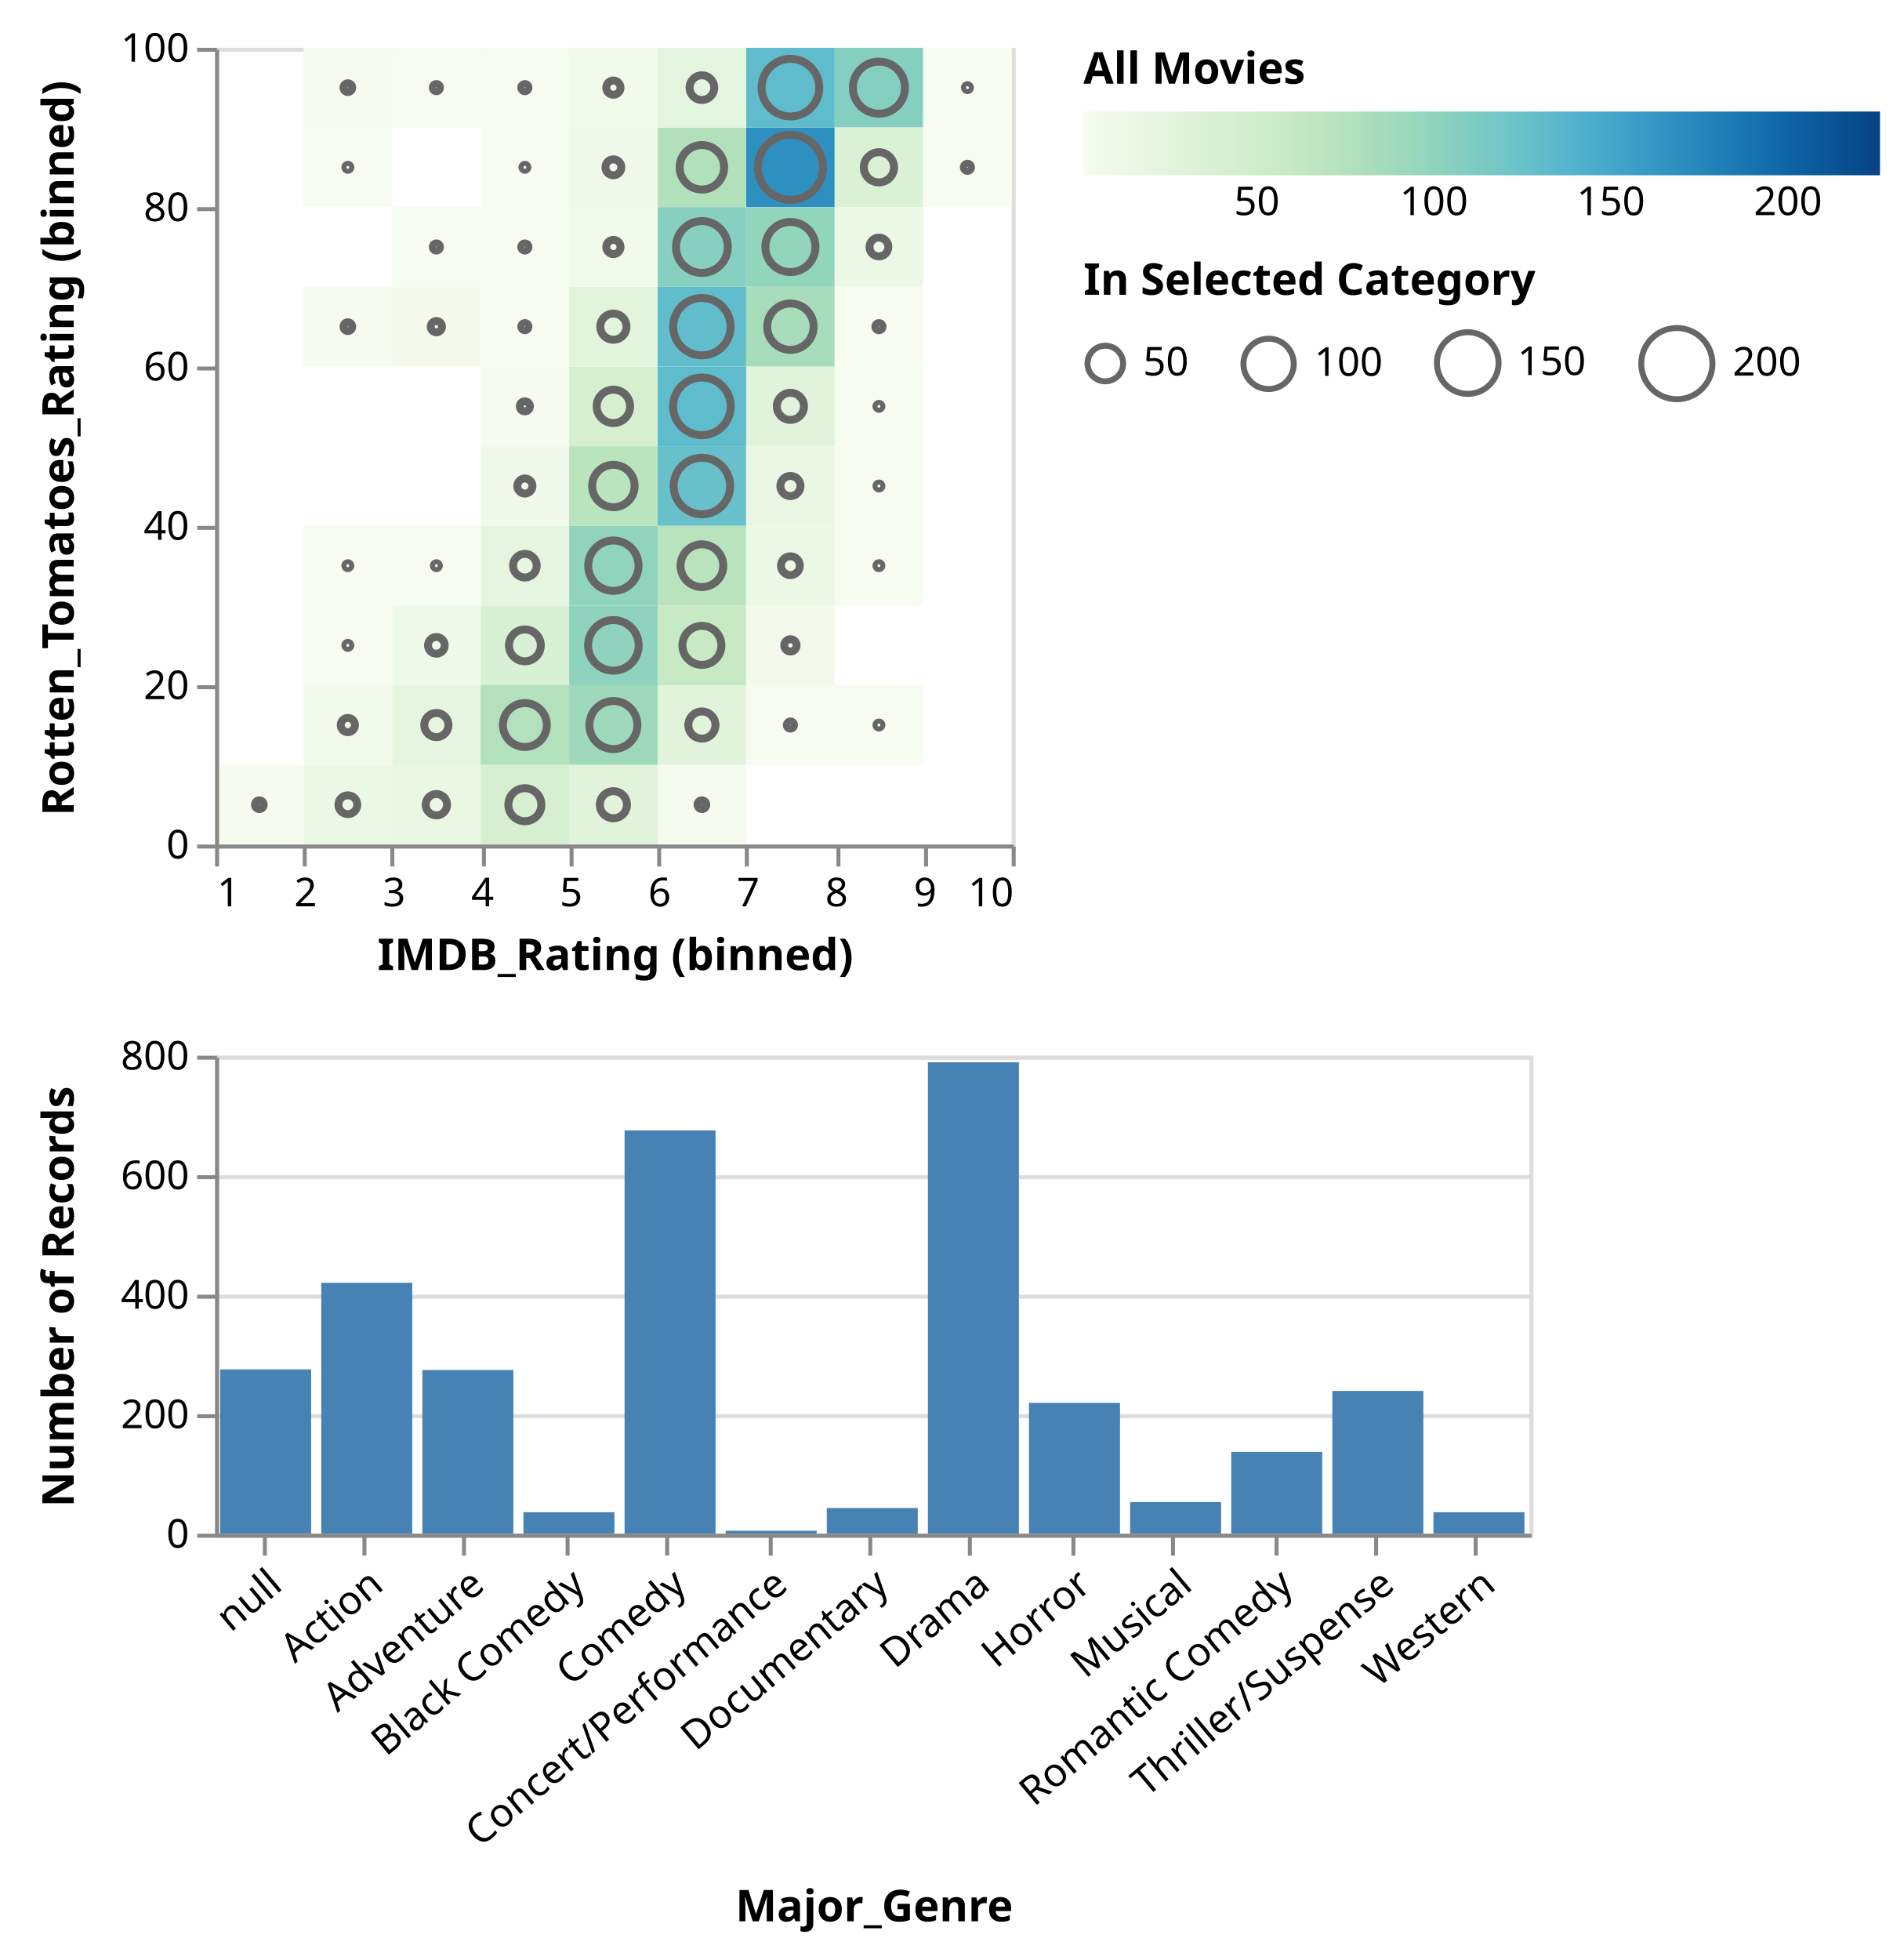
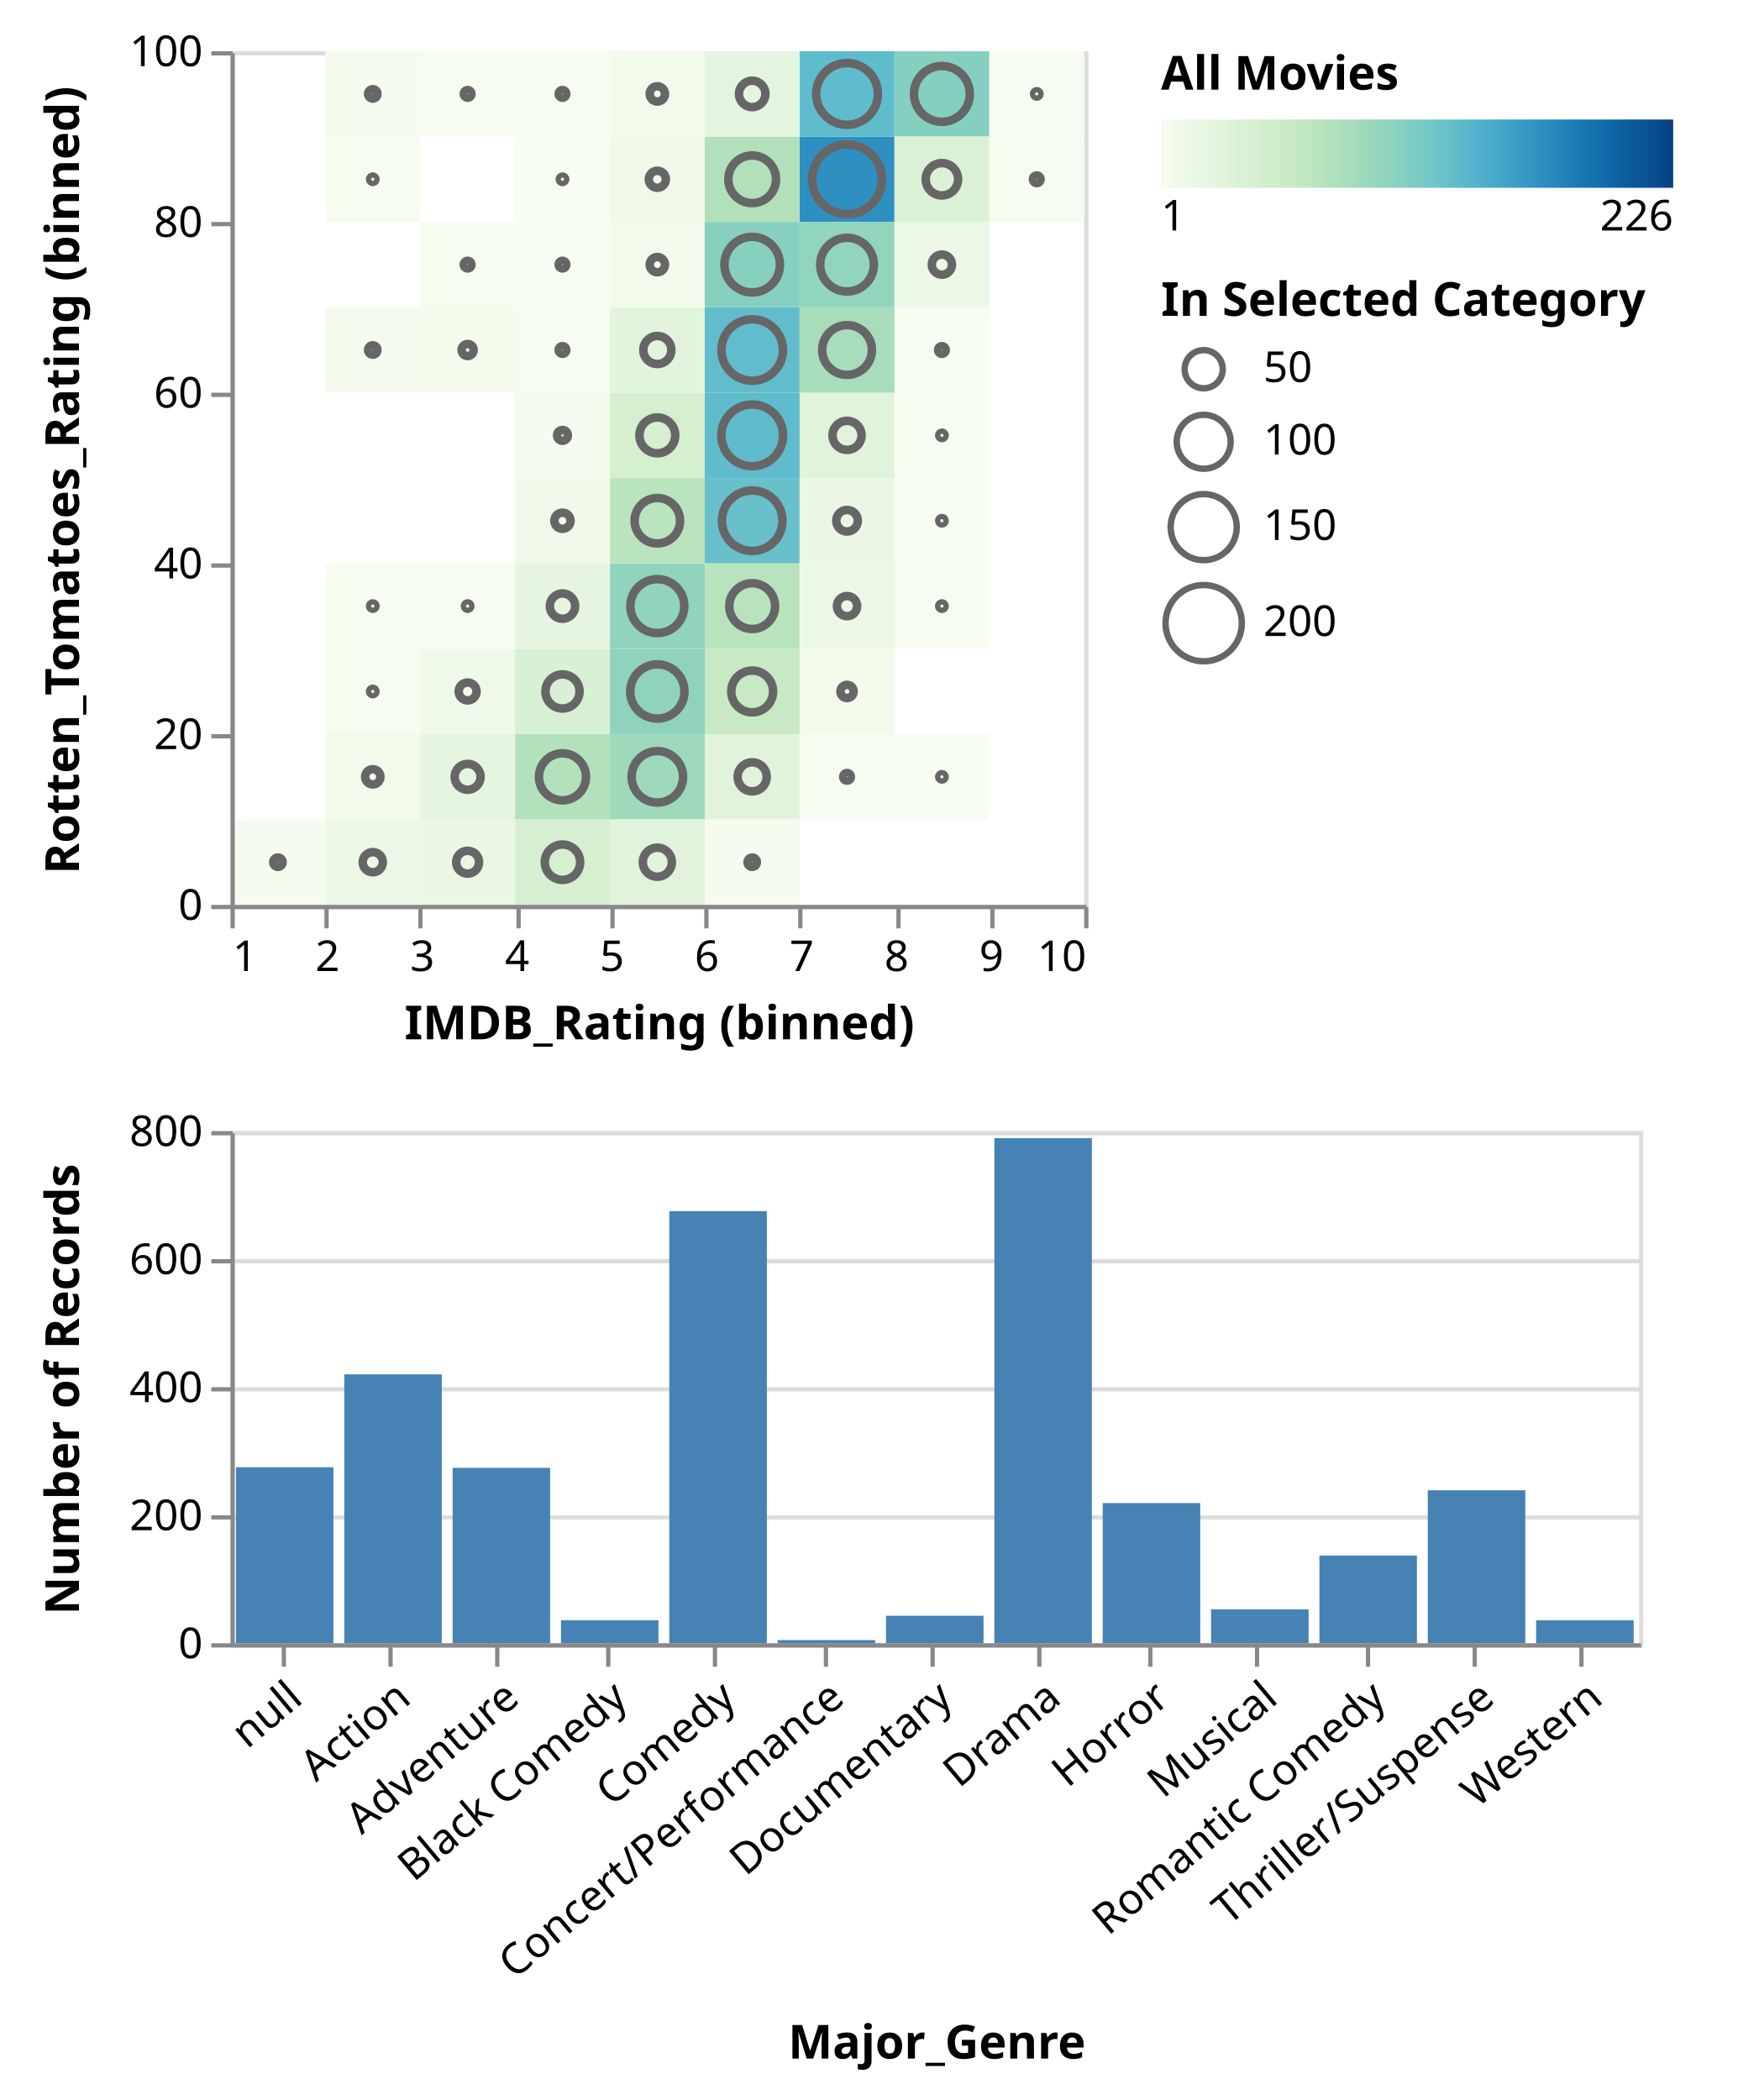
- <svg xmlns="http://www.w3.org/2000/svg" class="marks" width="478" height="492" viewBox="0 0 478 492" version="1.1">
+ <svg xmlns="http://www.w3.org/2000/svg" class="marks" width="407" height="492" viewBox="0 0 407 492" version="1.1">
  <defs>
    <linearGradient id="gradient_0" x1="0" x2="1" y1="0" y2="0">
      <stop offset="0" stop-color="rgb(247, 252, 240)" />
      <stop offset="0.084" stop-color="rgb(232, 246, 226)" />
      <stop offset="0.173" stop-color="rgb(216, 240, 211)" />
      <stop offset="0.262" stop-color="rgb(199, 233, 196)" />
      <stop offset="0.351" stop-color="rgb(174, 223, 187)" />
      <stop offset="0.44" stop-color="rgb(144, 212, 189)" />
      <stop offset="0.529" stop-color="rgb(113, 198, 199)" />
      <stop offset="0.618" stop-color="rgb(82, 178, 205)" />
      <stop offset="0.707" stop-color="rgb(55, 154, 197)" />
      <stop offset="0.796" stop-color="rgb(31, 127, 183)" />
      <stop offset="0.884" stop-color="rgb(13, 100, 165)" />
      <stop offset="0.973" stop-color="rgb(8, 73, 138)" />
      <stop offset="1" stop-color="rgb(8, 64, 129)" />
    </linearGradient>
  </defs>
  <g transform="translate(54,12)">
    <g class="mark-group role-frame root">
      <g transform="translate(0,0)">
        <path class="background" d="M0,0h0v0h0Z" style="fill: none;" />
        <g>
          <g class="mark-group role-scope concat_0_group">
            <g transform="translate(0,0)">
              <path class="background" d="M0.5,0.5h200v200h-200Z" style="fill: none; stroke: #ddd;" />
              <g>
                <g class="mark-rect role-mark concat_0_layer_0_marks">
                  <path d="M111.111,200h22.222v0h-22.222Z" style="fill: none;" />
                  <path d="M-22.222,160h0v20h0Z" style="fill: none;" />
                  <path d="M44.444,60h22.222v20h-22.222Z" style="fill: rgb(244, 251, 237);" />
                  <path d="M-22.222,200h0v0h0Z" style="fill: none;" />
                  <path d="M133.333,200h22.222v0h-22.222Z" style="fill: none;" />
                  <path d="M44.444,200h22.222v0h-22.222Z" style="fill: none;" />
                  <path d="M88.889,140h22.222v20h-22.222Z" style="fill: rgb(143, 211, 190);" />
                  <path d="M133.333,20h22.222v20h-22.222Z" style="fill: rgb(46, 144, 192);" />
                  <path d="M155.556,0h22.222v20h-22.222Z" style="fill: rgb(133, 207, 193);" />
                  <path d="M111.111,20h22.222v20h-22.222Z" style="fill: rgb(177, 224, 187);" />
                  <path d="M22.222,0h22.222v20h-22.222Z" style="fill: rgb(245, 251, 239);" />
                  <path d="M155.556,200h22.222v0h-22.222Z" style="fill: none;" />
                  <path d="M133.333,80h22.222v20h-22.222Z" style="fill: rgb(225, 243, 219);" />
                  <path d="M88.889,120h22.222v20h-22.222Z" style="fill: rgb(144, 212, 189);" />
                  <path d="M-22.222,0h0v20h0Z" style="fill: none;" />
                  <path d="M133.333,40h22.222v20h-22.222Z" style="fill: rgb(146, 213, 189);" />
                  <path d="M88.889,200h22.222v0h-22.222Z" style="fill: none;" />
                  <path d="M44.444,160h22.222v20h-22.222Z" style="fill: rgb(229, 245, 223);" />
                  <path d="M133.333,0h22.222v20h-22.222Z" style="fill: rgb(95, 188, 204);" />
                  <path d="M111.111,160h22.222v20h-22.222Z" style="fill: rgb(225, 243, 219);" />
                  <path d="M111.111,80h22.222v20h-22.222Z" style="fill: rgb(95, 188, 204);" />
                  <path d="M66.667,200h22.222v0h-22.222Z" style="fill: none;" />
                  <path d="M66.667,160h22.222v20h-22.222Z" style="fill: rgb(179, 225, 188);" />
                  <path d="M111.111,100h22.222v20h-22.222Z" style="fill: rgb(103, 192, 202);" />
                  <path d="M-22.222,120h0v20h0Z" style="fill: none;" />
                  <path d="M111.111,140h22.222v20h-22.222Z" style="fill: rgb(199, 233, 196);" />
                  <path d="M88.889,80h22.222v20h-22.222Z" style="fill: rgb(213, 239, 207);" />
                  <path d="M44.444,40h22.222v20h-22.222Z" style="fill: rgb(246, 252, 239);" />
                  <path d="M111.111,0h22.222v20h-22.222Z" style="fill: rgb(228, 245, 223);" />
                  <path d="M88.889,60h22.222v20h-22.222Z" style="fill: rgb(226, 244, 220);" />
                  <path d="M88.889,40h22.222v20h-22.222Z" style="fill: rgb(241, 250, 235);" />
                  <path d="M111.111,60h22.222v20h-22.222Z" style="fill: rgb(97, 189, 204);" />
                  <path d="M133.333,60h22.222v20h-22.222Z" style="fill: rgb(167, 221, 186);" />
                  <path d="M111.111,120h22.222v20h-22.222Z" style="fill: rgb(185, 227, 189);" />
                  <path d="M88.889,20h22.222v20h-22.222Z" style="fill: rgb(240, 249, 233);" />
                  <path d="M44.444,0h22.222v20h-22.222Z" style="fill: rgb(246, 252, 239);" />
                  <path d="M44.444,140h22.222v20h-22.222Z" style="fill: rgb(239, 249, 233);" />
                  <path d="M66.667,100h22.222v20h-22.222Z" style="fill: rgb(240, 249, 234);" />
                  <path d="M88.889,160h22.222v20h-22.222Z" style="fill: rgb(158, 217, 187);" />
                  <path d="M88.889,100h22.222v20h-22.222Z" style="fill: rgb(186, 228, 190);" />
                  <path d="M66.667,80h22.222v20h-22.222Z" style="fill: rgb(245, 251, 238);" />
                  <path d="M155.556,40h22.222v20h-22.222Z" style="fill: rgb(236, 248, 230);" />
                  <path d="M111.111,40h22.222v20h-22.222Z" style="fill: rgb(135, 208, 192);" />
                  <path d="M155.556,120h22.222v20h-22.222Z" style="fill: rgb(247, 252, 240);" />
                  <path d="M155.556,20h22.222v20h-22.222Z" style="fill: rgb(219, 241, 214);" />
                  <path d="M66.667,40h22.222v20h-22.222Z" style="fill: rgb(246, 252, 239);" />
                  <path d="M88.889,0h22.222v20h-22.222Z" style="fill: rgb(241, 250, 235);" />
                  <path d="M66.667,140h22.222v20h-22.222Z" style="fill: rgb(216, 240, 211);" />
                  <path d="M66.667,180h22.222v20h-22.222Z" style="fill: rgb(214, 239, 208);" />
                  <path d="M88.889,180h22.222v20h-22.222Z" style="fill: rgb(225, 243, 219);" />
                  <path d="M-22.222,60h0v20h0Z" style="fill: none;" />
                  <path d="M177.778,200h22.222v0h-22.222Z" style="fill: none;" />
                  <path d="M177.778,0h22.222v20h-22.222Z" style="fill: rgb(247, 252, 240);" />
                  <path d="M66.667,120h22.222v20h-22.222Z" style="fill: rgb(230, 245, 224);" />
                  <path d="M0,200h22.222v0h-22.222Z" style="fill: none;" />
                  <path d="M133.333,100h22.222v20h-22.222Z" style="fill: rgb(235, 247, 229);" />
                  <path d="M22.222,200h22.222v0h-22.222Z" style="fill: none;" />
                  <path d="M-22.222,20h0v20h0Z" style="fill: none;" />
                  <path d="M44.444,180h22.222v20h-22.222Z" style="fill: rgb(233, 247, 227);" />
                  <path d="M22.222,160h22.222v20h-22.222Z" style="fill: rgb(241, 250, 235);" />
                  <path d="M177.778,20h22.222v20h-22.222Z" style="fill: rgb(246, 252, 239);" />
                  <path d="M66.667,0h22.222v20h-22.222Z" style="fill: rgb(246, 252, 239);" />
                  <path d="M22.222,60h22.222v20h-22.222Z" style="fill: rgb(245, 251, 239);" />
                  <path d="M133.333,140h22.222v20h-22.222Z" style="fill: rgb(243, 250, 236);" />
                  <path d="M155.556,160h22.222v20h-22.222Z" style="fill: rgb(247, 252, 240);" />
                  <path d="M22.222,180h22.222v20h-22.222Z" style="fill: rgb(236, 248, 230);" />
                  <path d="M66.667,60h22.222v20h-22.222Z" style="fill: rgb(246, 252, 239);" />
                  <path d="M133.333,120h22.222v20h-22.222Z" style="fill: rgb(236, 248, 230);" />
                  <path d="M155.556,60h22.222v20h-22.222Z" style="fill: rgb(246, 252, 239);" />
                  <path d="M133.333,160h22.222v20h-22.222Z" style="fill: rgb(246, 252, 239);" />
                  <path d="M-22.222,40h0v20h0Z" style="fill: none;" />
                  <path d="M-22.222,140h0v20h0Z" style="fill: none;" />
                  <path d="M-22.222,80h0v20h0Z" style="fill: none;" />
                  <path d="M0,180h22.222v20h-22.222Z" style="fill: rgb(245, 251, 239);" />
                  <path d="M111.111,180h22.222v20h-22.222Z" style="fill: rgb(245, 251, 239);" />
                  <path d="M66.667,20h22.222v20h-22.222Z" style="fill: rgb(247, 252, 240);" />
                  <path d="M155.556,100h22.222v20h-22.222Z" style="fill: rgb(247, 252, 240);" />
                  <path d="M-22.222,100h0v20h0Z" style="fill: none;" />
                  <path d="M44.444,120h22.222v20h-22.222Z" style="fill: rgb(247, 252, 240);" />
                  <path d="M155.556,80h22.222v20h-22.222Z" style="fill: rgb(247, 252, 240);" />
                  <path d="M22.222,140h22.222v20h-22.222Z" style="fill: rgb(247, 252, 240);" />
                  <path d="M-22.222,180h0v20h0Z" style="fill: none;" />
                  <path d="M22.222,120h22.222v20h-22.222Z" style="fill: rgb(247, 252, 240);" />
                  <path d="M22.222,20h22.222v20h-22.222Z" style="fill: rgb(247, 252, 240);" />
                </g>
                <g class="mark-symbol role-mark concat_0_layer_1_marks">
                  <path transform="translate(122.2222,200)" d="M9.5,0A9.5,9.5,0,1,1,-9.5,0A9.5,9.5,0,1,1,9.5,0" style="fill: none; stroke-width: 2;" />
                  <path transform="translate(-22.22222,170)" d="M1.548,0A1.548,1.548,0,1,1,-1.548,0A1.548,1.548,0,1,1,1.548,0" style="fill: none; stroke-width: 2;" />
                  <path transform="translate(55.55556,70)" d="M1.413,0A1.413,1.413,0,1,1,-1.413,0A1.413,1.413,0,1,1,1.413,0" style="fill: none; stroke: #666; stroke-width: 2;" />
                  <path transform="translate(-22.22222,200)" d="M7.791,0A7.791,7.791,0,1,1,-7.791,0A7.791,7.791,0,1,1,7.791,0" style="fill: none; stroke-width: 2;" />
                  <path transform="translate(144.4444,200)" d="M8.756,0A8.756,8.756,0,1,1,-8.756,0A8.756,8.756,0,1,1,8.756,0" style="fill: none; stroke-width: 2;" />
                  <path transform="translate(55.55556,200)" d="M3.895,0A3.895,3.895,0,1,1,-3.895,0A3.895,3.895,0,1,1,3.895,0" style="fill: none; stroke-width: 2;" />
                  <path transform="translate(100,150)" d="M6.351,0A6.351,6.351,0,1,1,-6.351,0A6.351,6.351,0,1,1,6.351,0" style="fill: none; stroke: #666; stroke-width: 2;" />
                  <path transform="translate(144.4444,30)" d="M8.166,0A8.166,8.166,0,1,1,-8.166,0A8.166,8.166,0,1,1,8.166,0" style="fill: none; stroke: #666; stroke-width: 2;" />
                  <path transform="translate(166.6667,10)" d="M6.537,0A6.537,6.537,0,1,1,-6.537,0A6.537,6.537,0,1,1,6.537,0" style="fill: none; stroke: #666; stroke-width: 2;" />
                  <path transform="translate(122.2222,30)" d="M5.581,0A5.581,5.581,0,1,1,-5.581,0A5.581,5.581,0,1,1,5.581,0" style="fill: none; stroke: #666; stroke-width: 2;" />
                  <path transform="translate(33.33333,10)" d="M1.095,0A1.095,1.095,0,1,1,-1.095,0A1.095,1.095,0,1,1,1.095,0" style="fill: none; stroke: #666; stroke-width: 2;" />
                  <path transform="translate(166.6667,200)" d="M4.046,0A4.046,4.046,0,1,1,-4.046,0A4.046,4.046,0,1,1,4.046,0" style="fill: none; stroke-width: 2;" />
                  <path transform="translate(144.4444,90)" d="M3.403,0A3.403,3.403,0,1,1,-3.403,0A3.403,3.403,0,1,1,3.403,0" style="fill: none; stroke: #666; stroke-width: 2;" />
                  <path transform="translate(100,130)" d="M6.319,0A6.319,6.319,0,1,1,-6.319,0A6.319,6.319,0,1,1,6.319,0" style="fill: none; stroke: #666; stroke-width: 2;" />
                  <path transform="translate(-22.22222,10)" d="M1.787,0A1.787,1.787,0,1,1,-1.787,0A1.787,1.787,0,1,1,1.787,0" style="fill: none; stroke-width: 2;" />
                  <path transform="translate(144.4444,50)" d="M6.288,0A6.288,6.288,0,1,1,-6.288,0A6.288,6.288,0,1,1,6.288,0" style="fill: none; stroke: #666; stroke-width: 2;" />
                  <path transform="translate(100,200)" d="M7.583,0A7.583,7.583,0,1,1,-7.583,0A7.583,7.583,0,1,1,7.583,0" style="fill: none; stroke-width: 2;" />
                  <path transform="translate(55.55556,170)" d="M3.031,0A3.031,3.031,0,1,1,-3.031,0A3.031,3.031,0,1,1,3.031,0" style="fill: none; stroke: #666; stroke-width: 2;" />
                  <path transform="translate(144.4444,10)" d="M7.233,0A7.233,7.233,0,1,1,-7.233,0A7.233,7.233,0,1,1,7.233,0" style="fill: none; stroke: #666; stroke-width: 2;" />
                  <path transform="translate(122.2222,170)" d="M3.403,0A3.403,3.403,0,1,1,-3.403,0A3.403,3.403,0,1,1,3.403,0" style="fill: none; stroke: #666; stroke-width: 2;" />
                  <path transform="translate(122.2222,90)" d="M7.233,0A7.233,7.233,0,1,1,-7.233,0A7.233,7.233,0,1,1,7.233,0" style="fill: none; stroke: #666; stroke-width: 2;" />
                  <path transform="translate(77.77778,200)" d="M5.362,0A5.362,5.362,0,1,1,-5.362,0A5.362,5.362,0,1,1,5.362,0" style="fill: none; stroke-width: 2;" />
                  <path transform="translate(77.77778,170)" d="M5.509,0A5.509,5.509,0,1,1,-5.509,0A5.509,5.509,0,1,1,5.509,0" style="fill: none; stroke: #666; stroke-width: 2;" />
                  <path transform="translate(122.2222,110)" d="M7.093,0A7.093,7.093,0,1,1,-7.093,0A7.093,7.093,0,1,1,7.093,0" style="fill: none; stroke: #666; stroke-width: 2;" />
                  <path transform="translate(-22.22222,130)" d="M1.672,0A1.672,1.672,0,1,1,-1.672,0A1.672,1.672,0,1,1,1.672,0" style="fill: none; stroke-width: 2;" />
                  <path transform="translate(122.2222,150)" d="M4.895,0A4.895,4.895,0,1,1,-4.895,0A4.895,4.895,0,1,1,4.895,0" style="fill: none; stroke: #666; stroke-width: 2;" />
                  <path transform="translate(100,90)" d="M4.192,0A4.192,4.192,0,1,1,-4.192,0A4.192,4.192,0,1,1,4.192,0" style="fill: none; stroke: #666; stroke-width: 2;" />
                  <path transform="translate(55.55556,50)" d="M0.894,0A0.894,0.894,0,1,1,-0.894,0A0.894,0.894,0,1,1,0.894,0" style="fill: none; stroke: #666; stroke-width: 2;" />
                  <path transform="translate(122.2222,10)" d="M3.096,0A3.096,3.096,0,1,1,-3.096,0A3.096,3.096,0,1,1,3.096,0" style="fill: none; stroke: #666; stroke-width: 2;" />
                  <path transform="translate(100,70)" d="M3.284,0A3.284,3.284,0,1,1,-3.284,0A3.284,3.284,0,1,1,3.284,0" style="fill: none; stroke: #666; stroke-width: 2;" />
                  <path transform="translate(100,50)" d="M1.787,0A1.787,1.787,0,1,1,-1.787,0A1.787,1.787,0,1,1,1.787,0" style="fill: none; stroke: #666; stroke-width: 2;" />
                  <path transform="translate(122.2222,70)" d="M7.205,0A7.205,7.205,0,1,1,-7.205,0A7.205,7.205,0,1,1,7.205,0" style="fill: none; stroke: #666; stroke-width: 2;" />
                  <path transform="translate(144.4444,70)" d="M5.826,0A5.826,5.826,0,1,1,-5.826,0A5.826,5.826,0,1,1,5.826,0" style="fill: none; stroke: #666; stroke-width: 2;" />
                  <path transform="translate(122.2222,130)" d="M5.362,0A5.362,5.362,0,1,1,-5.362,0A5.362,5.362,0,1,1,5.362,0" style="fill: none; stroke: #666; stroke-width: 2;" />
                  <path transform="translate(100,30)" d="M1.998,0A1.998,1.998,0,1,1,-1.998,0A1.998,1.998,0,1,1,1.998,0" style="fill: none; stroke: #666; stroke-width: 2;" />
                  <path transform="translate(55.55556,10)" d="M0.894,0A0.894,0.894,0,1,1,-0.894,0A0.894,0.894,0,1,1,0.894,0" style="fill: none; stroke: #666; stroke-width: 2;" />
                  <path transform="translate(55.55556,150)" d="M2.096,0A2.096,2.096,0,1,1,-2.096,0A2.096,2.096,0,1,1,2.096,0" style="fill: none; stroke: #666; stroke-width: 2;" />
                  <path transform="translate(77.77778,110)" d="M1.896,0A1.896,1.896,0,1,1,-1.896,0A1.896,1.896,0,1,1,1.896,0" style="fill: none; stroke: #666; stroke-width: 2;" />
                  <path transform="translate(100,170)" d="M6.028,0A6.028,6.028,0,1,1,-6.028,0A6.028,6.028,0,1,1,6.028,0" style="fill: none; stroke: #666; stroke-width: 2;" />
                  <path transform="translate(100,110)" d="M5.325,0A5.325,5.325,0,1,1,-5.325,0A5.325,5.325,0,1,1,5.325,0" style="fill: none; stroke: #666; stroke-width: 2;" />
                  <path transform="translate(77.77778,90)" d="M1.264,0A1.264,1.264,0,1,1,-1.264,0A1.264,1.264,0,1,1,1.264,0" style="fill: none; stroke: #666; stroke-width: 2;" />
                  <path transform="translate(166.6667,50)" d="M2.364,0A2.364,2.364,0,1,1,-2.364,0A2.364,2.364,0,1,1,2.364,0" style="fill: none; stroke: #666; stroke-width: 2;" />
                  <path transform="translate(122.2222,50)" d="M6.506,0A6.506,6.506,0,1,1,-6.506,0A6.506,6.506,0,1,1,6.506,0" style="fill: none; stroke: #666; stroke-width: 2;" />
                  <path transform="translate(166.6667,130)" d="M0.632,0A0.632,0.632,0,1,1,-0.632,0A0.632,0.632,0,1,1,0.632,0" style="fill: none; stroke: #666; stroke-width: 2;" />
                  <path transform="translate(166.6667,30)" d="M3.792,0A3.792,3.792,0,1,1,-3.792,0A3.792,3.792,0,1,1,3.792,0" style="fill: none; stroke: #666; stroke-width: 2;" />
                  <path transform="translate(77.77778,50)" d="M0.894,0A0.894,0.894,0,1,1,-0.894,0A0.894,0.894,0,1,1,0.894,0" style="fill: none; stroke: #666; stroke-width: 2;" />
                  <path transform="translate(100,10)" d="M1.787,0A1.787,1.787,0,1,1,-1.787,0A1.787,1.787,0,1,1,1.787,0" style="fill: none; stroke: #666; stroke-width: 2;" />
                  <path transform="translate(77.77778,150)" d="M3.997,0A3.997,3.997,0,1,1,-3.997,0A3.997,3.997,0,1,1,3.997,0" style="fill: none; stroke: #666; stroke-width: 2;" />
                  <path transform="translate(77.77778,190)" d="M4.144,0A4.144,4.144,0,1,1,-4.144,0A4.144,4.144,0,1,1,4.144,0" style="fill: none; stroke: #666; stroke-width: 2;" />
                  <path transform="translate(100,190)" d="M3.403,0A3.403,3.403,0,1,1,-3.403,0A3.403,3.403,0,1,1,3.403,0" style="fill: none; stroke: #666; stroke-width: 2;" />
                  <path transform="translate(-22.22222,70)" d="M1.264,0A1.264,1.264,0,1,1,-1.264,0A1.264,1.264,0,1,1,1.264,0" style="fill: none; stroke-width: 2;" />
                  <path transform="translate(188.8889,200)" d="M0.632,0A0.632,0.632,0,1,1,-0.632,0A0.632,0.632,0,1,1,0.632,0" style="fill: none; stroke-width: 2;" />
                  <path transform="translate(188.8889,10)" d="M0.632,0A0.632,0.632,0,1,1,-0.632,0A0.632,0.632,0,1,1,0.632,0" style="fill: none; stroke: #666; stroke-width: 2;" />
                  <path transform="translate(77.77778,130)" d="M2.964,0A2.964,2.964,0,1,1,-2.964,0A2.964,2.964,0,1,1,2.964,0" style="fill: none; stroke: #666; stroke-width: 2;" />
                  <path transform="translate(11.11111,200)" d="M0.894,0A0.894,0.894,0,1,1,-0.894,0A0.894,0.894,0,1,1,0.894,0" style="fill: none; stroke-width: 2;" />
                  <path transform="translate(144.4444,110)" d="M2.528,0A2.528,2.528,0,1,1,-2.528,0A2.528,2.528,0,1,1,2.528,0" style="fill: none; stroke: #666; stroke-width: 2;" />
                  <path transform="translate(33.33333,200)" d="M2.189,0A2.189,2.189,0,1,1,-2.189,0A2.189,2.189,0,1,1,2.189,0" style="fill: none; stroke-width: 2;" />
                  <path transform="translate(-22.22222,30)" d="M2.096,0A2.096,2.096,0,1,1,-2.096,0A2.096,2.096,0,1,1,2.096,0" style="fill: none; stroke-width: 2;" />
                  <path transform="translate(55.55556,190)" d="M2.681,0A2.681,2.681,0,1,1,-2.681,0A2.681,2.681,0,1,1,2.681,0" style="fill: none; stroke: #666; stroke-width: 2;" />
                  <path transform="translate(33.33333,170)" d="M1.787,0A1.787,1.787,0,1,1,-1.787,0A1.787,1.787,0,1,1,1.787,0" style="fill: none; stroke: #666; stroke-width: 2;" />
                  <path transform="translate(188.8889,30)" d="M0.894,0A0.894,0.894,0,1,1,-0.894,0A0.894,0.894,0,1,1,0.894,0" style="fill: none; stroke: #666; stroke-width: 2;" />
                  <path transform="translate(77.77778,10)" d="M0.894,0A0.894,0.894,0,1,1,-0.894,0A0.894,0.894,0,1,1,0.894,0" style="fill: none; stroke: #666; stroke-width: 2;" />
                  <path transform="translate(33.33333,70)" d="M1.095,0A1.095,1.095,0,1,1,-1.095,0A1.095,1.095,0,1,1,1.095,0" style="fill: none; stroke: #666; stroke-width: 2;" />
                  <path transform="translate(144.4444,150)" d="M1.548,0A1.548,1.548,0,1,1,-1.548,0A1.548,1.548,0,1,1,1.548,0" style="fill: none; stroke: #666; stroke-width: 2;" />
                  <path transform="translate(166.6667,170)" d="M0.632,0A0.632,0.632,0,1,1,-0.632,0A0.632,0.632,0,1,1,0.632,0" style="fill: none; stroke: #666; stroke-width: 2;" />
                  <path transform="translate(33.33333,190)" d="M2.364,0A2.364,2.364,0,1,1,-2.364,0A2.364,2.364,0,1,1,2.364,0" style="fill: none; stroke: #666; stroke-width: 2;" />
                  <path transform="translate(77.77778,70)" d="M0.894,0A0.894,0.894,0,1,1,-0.894,0A0.894,0.894,0,1,1,0.894,0" style="fill: none; stroke: #666; stroke-width: 2;" />
                  <path transform="translate(144.4444,130)" d="M2.364,0A2.364,2.364,0,1,1,-2.364,0A2.364,2.364,0,1,1,2.364,0" style="fill: none; stroke: #666; stroke-width: 2;" />
                  <path transform="translate(166.6667,70)" d="M0.894,0A0.894,0.894,0,1,1,-0.894,0A0.894,0.894,0,1,1,0.894,0" style="fill: none; stroke: #666; stroke-width: 2;" />
                  <path transform="translate(144.4444,170)" d="M0.894,0A0.894,0.894,0,1,1,-0.894,0A0.894,0.894,0,1,1,0.894,0" style="fill: none; stroke: #666; stroke-width: 2;" />
                  <path transform="translate(-22.22222,50)" d="M1.787,0A1.787,1.787,0,1,1,-1.787,0A1.787,1.787,0,1,1,1.787,0" style="fill: none; stroke-width: 2;" />
                  <path transform="translate(-22.22222,150)" d="M1.672,0A1.672,1.672,0,1,1,-1.672,0A1.672,1.672,0,1,1,1.672,0" style="fill: none; stroke-width: 2;" />
                  <path transform="translate(-22.22222,90)" d="M1.413,0A1.413,1.413,0,1,1,-1.413,0A1.413,1.413,0,1,1,1.413,0" style="fill: none; stroke-width: 2;" />
                  <path transform="translate(11.11111,190)" d="M1.095,0A1.095,1.095,0,1,1,-1.095,0A1.095,1.095,0,1,1,1.095,0" style="fill: none; stroke: #666; stroke-width: 2;" />
                  <path transform="translate(122.2222,190)" d="M1.095,0A1.095,1.095,0,1,1,-1.095,0A1.095,1.095,0,1,1,1.095,0" style="fill: none; stroke: #666; stroke-width: 2;" />
                  <path transform="translate(77.77778,30)" d="M0.632,0A0.632,0.632,0,1,1,-0.632,0A0.632,0.632,0,1,1,0.632,0" style="fill: none; stroke: #666; stroke-width: 2;" />
                  <path transform="translate(166.6667,110)" d="M0.632,0A0.632,0.632,0,1,1,-0.632,0A0.632,0.632,0,1,1,0.632,0" style="fill: none; stroke: #666; stroke-width: 2;" />
                  <path transform="translate(-22.22222,110)" d="M1.095,0A1.095,1.095,0,1,1,-1.095,0A1.095,1.095,0,1,1,1.095,0" style="fill: none; stroke-width: 2;" />
                  <path transform="translate(55.55556,130)" d="M0.632,0A0.632,0.632,0,1,1,-0.632,0A0.632,0.632,0,1,1,0.632,0" style="fill: none; stroke: #666; stroke-width: 2;" />
                  <path transform="translate(166.6667,90)" d="M0.632,0A0.632,0.632,0,1,1,-0.632,0A0.632,0.632,0,1,1,0.632,0" style="fill: none; stroke: #666; stroke-width: 2;" />
                  <path transform="translate(33.33333,150)" d="M0.632,0A0.632,0.632,0,1,1,-0.632,0A0.632,0.632,0,1,1,0.632,0" style="fill: none; stroke: #666; stroke-width: 2;" />
                  <path transform="translate(-22.22222,190)" d="M0.894,0A0.894,0.894,0,1,1,-0.894,0A0.894,0.894,0,1,1,0.894,0" style="fill: none; stroke-width: 2;" />
                  <path transform="translate(33.33333,130)" d="M0.632,0A0.632,0.632,0,1,1,-0.632,0A0.632,0.632,0,1,1,0.632,0" style="fill: none; stroke: #666; stroke-width: 2;" />
                  <path transform="translate(33.33333,30)" d="M0.632,0A0.632,0.632,0,1,1,-0.632,0A0.632,0.632,0,1,1,0.632,0" style="fill: none; stroke: #666; stroke-width: 2;" />
                </g>
                <g class="mark-group role-legend">
                  <g transform="translate(218,0)">
-                     <path class="background" d="M0,0h200v45h-200Z" style="pointer-events: none; fill: none;" />
+                     <path class="background" d="M0,0h121v45h-121Z" style="pointer-events: none; fill: none;" />
                    <g>
                      <g class="mark-group role-legend-entry">
                        <g transform="translate(0,16)">
                          <path class="background" d="M0,0h0v0h0Z" style="pointer-events: none; fill: none;" />
                          <g>
                            <g class="mark-rect role-legend-gradient" style="pointer-events: none;">
-                               <path d="M0,0h200v16h-200Z" style="fill: url(#gradient_0); stroke: #ddd; stroke-width: 0; opacity: 1;" />
+                               <path d="M0,0h120v16h-120Z" style="fill: url(#gradient_0); stroke: #ddd; stroke-width: 0; opacity: 1;" />
                            </g>
                            <g class="mark-text role-legend-label" style="pointer-events: none;">
-                               <text text-anchor="middle" transform="translate(43.55556,26)" style="font-family: sans-serif; font-size: 10px; fill: #000; opacity: 1;">50</text>
-                               <text text-anchor="middle" transform="translate(88,26)" style="font-family: sans-serif; font-size: 10px; fill: #000; opacity: 1;">100</text>
-                               <text text-anchor="middle" transform="translate(132.4444,26)" style="font-family: sans-serif; font-size: 10px; fill: #000; opacity: 1;">150</text>
-                               <text text-anchor="middle" transform="translate(176.8889,26)" style="font-family: sans-serif; font-size: 10px; fill: #000; opacity: 1;">200</text>
+                               <text text-anchor="start" transform="translate(0,26)" style="font-family: sans-serif; font-size: 10px; fill: #000; opacity: 1;">1</text>
+                               <text text-anchor="end" transform="translate(120,26)" style="font-family: sans-serif; font-size: 10px; fill: #000; opacity: 1;">226</text>
                            </g>
                          </g>
                        </g>
                      </g>
                      <g class="mark-text role-legend-title" style="pointer-events: none;">
                        <text text-anchor="start" transform="translate(0,9)" style="font-family: sans-serif; font-size: 11px; font-weight: bold; fill: #000; opacity: 1;">All Movies</text>
                      </g>
                    </g>
                  </g>
                </g>
                <g class="mark-group role-legend">
                  <g transform="translate(218,53)">
-                     <path class="background" d="M0,0h182v37h-182Z" style="pointer-events: none; fill: none;" />
+                     <path class="background" d="M0,0h129v92h-129Z" style="pointer-events: none; fill: none;" />
                    <g>
                      <g class="mark-group role-legend-entry">
                        <g transform="translate(0,16)">
                          <path class="background" d="M0,0h0v0h0Z" style="pointer-events: none; fill: none;" />
                          <g>
                            <g class="mark-group role-scope">
-                               <g transform="translate(0,4.75)">
-                                 <path class="background" d="M0,0h28v11.5h-28Z" style="pointer-events: none; fill: none; opacity: 1;" />
+                               <g transform="translate(0,0)">
+                                 <path class="background" d="M0,0h43v11.5h-43Z" style="pointer-events: none; fill: none; opacity: 1;" />
                                <g>
                                  <g class="mark-symbol role-legend-symbol" style="pointer-events: none;">
-                                     <path transform="translate(5.5,5.5)" d="M4.468,0A4.468,4.468,0,1,1,-4.468,0A4.468,4.468,0,1,1,4.468,0" style="fill: none; stroke: #666; stroke-width: 1.5; opacity: 1;" />
+                                     <path transform="translate(10,5.5)" d="M4.468,0A4.468,4.468,0,1,1,-4.468,0A4.468,4.468,0,1,1,4.468,0" style="fill: none; stroke: #666; stroke-width: 1.5; opacity: 1;" />
                                  </g>
                                  <g class="mark-text role-legend-label" style="pointer-events: none;">
-                                     <text text-anchor="start" transform="translate(15,8.5)" style="font-family: sans-serif; font-size: 10px; fill: #000; opacity: 1;">50</text>
+                                     <text text-anchor="start" transform="translate(24,8.5)" style="font-family: sans-serif; font-size: 10px; fill: #000; opacity: 1;">50</text>
                                  </g>
                                </g>
                              </g>
-                               <g transform="translate(39,2.840347)">
-                                 <path class="background" d="M0,0h38v15.319h-38Z" style="pointer-events: none; fill: none; opacity: 1;" />
+                               <g transform="translate(0,15)">
+                                 <path class="background" d="M0,0h43v15.319h-43Z" style="pointer-events: none; fill: none; opacity: 1;" />
                                <g>
                                  <g class="mark-symbol role-legend-symbol" style="pointer-events: none;">
-                                     <path transform="translate(7.5,7.5)" d="M6.319,0A6.319,6.319,0,1,1,-6.319,0A6.319,6.319,0,1,1,6.319,0" style="fill: none; stroke: #666; stroke-width: 1.5; opacity: 1;" />
+                                     <path transform="translate(10,7.5)" d="M6.319,0A6.319,6.319,0,1,1,-6.319,0A6.319,6.319,0,1,1,6.319,0" style="fill: none; stroke: #666; stroke-width: 1.5; opacity: 1;" />
                                  </g>
                                  <g class="mark-text role-legend-label" style="pointer-events: none;">
-                                     <text text-anchor="start" transform="translate(19,10.5)" style="font-family: sans-serif; font-size: 10px; fill: #000; opacity: 1;">100</text>
+                                     <text text-anchor="start" transform="translate(24,10.5)" style="font-family: sans-serif; font-size: 10px; fill: #000; opacity: 1;">100</text>
                                  </g>
                                </g>
                              </g>
-                               <g transform="translate(88,1.630231)">
-                                 <path class="background" d="M0,0h40v17.74h-40Z" style="pointer-events: none; fill: none; opacity: 1;" />
+                               <g transform="translate(0,34)">
+                                 <path class="background" d="M0,0h43v17.74h-43Z" style="pointer-events: none; fill: none; opacity: 1;" />
                                <g>
                                  <g class="mark-symbol role-legend-symbol" style="pointer-events: none;">
-                                     <path transform="translate(8.5,8.5)" d="M7.74,0A7.74,7.74,0,1,1,-7.74,0A7.74,7.74,0,1,1,7.74,0" style="fill: none; stroke: #666; stroke-width: 1.5; opacity: 1;" />
+                                     <path transform="translate(10,8.5)" d="M7.74,0A7.74,7.74,0,1,1,-7.74,0A7.74,7.74,0,1,1,7.74,0" style="fill: none; stroke: #666; stroke-width: 1.5; opacity: 1;" />
                                  </g>
                                  <g class="mark-text role-legend-label" style="pointer-events: none;">
-                                     <text text-anchor="start" transform="translate(21,11.5)" style="font-family: sans-serif; font-size: 10px; fill: #000; opacity: 1;">150</text>
+                                     <text text-anchor="start" transform="translate(24,11.5)" style="font-family: sans-serif; font-size: 10px; fill: #000; opacity: 1;">150</text>
                                  </g>
                                </g>
                              </g>
-                               <g transform="translate(139,0.2815759)">
+                               <g transform="translate(0,55)">
                                <path class="background" d="M0,0h43v20.437h-43Z" style="pointer-events: none; fill: none; opacity: 1;" />
                                <g>
                                  <g class="mark-symbol role-legend-symbol" style="pointer-events: none;">
                                    <path transform="translate(10,10)" d="M8.937,0A8.937,8.937,0,1,1,-8.937,0A8.937,8.937,0,1,1,8.937,0" style="fill: none; stroke: #666; stroke-width: 1.5; opacity: 1;" />
                                  </g>
                                  <g class="mark-text role-legend-label" style="pointer-events: none;">
                                    <text text-anchor="start" transform="translate(24,13)" style="font-family: sans-serif; font-size: 10px; fill: #000; opacity: 1;">200</text>
                                  </g>
                                </g>
                              </g>
                            </g>
                          </g>
                        </g>
                      </g>
                      <g class="mark-text role-legend-title" style="pointer-events: none;">
                        <text text-anchor="start" transform="translate(0,9)" style="font-family: sans-serif; font-size: 11px; font-weight: bold; fill: #000; opacity: 1;">In Selected Category</text>
                      </g>
                    </g>
                  </g>
                </g>
                <g class="mark-group role-axis">
                  <g transform="translate(0.5,200.5)">
                    <path class="background" d="M0,0h0v0h0Z" style="pointer-events: none; fill: none;" />
                    <g>
                      <g class="mark-rule role-axis-tick" style="pointer-events: none;">
                        <line transform="translate(0,0)" x2="0" y2="5" style="fill: none; stroke: #888; stroke-width: 1; opacity: 1;" />
                        <line transform="translate(22,0)" x2="0" y2="5" style="fill: none; stroke: #888; stroke-width: 1; opacity: 1;" />
                        <line transform="translate(44,0)" x2="0" y2="5" style="fill: none; stroke: #888; stroke-width: 1; opacity: 1;" />
                        <line transform="translate(67,0)" x2="0" y2="5" style="fill: none; stroke: #888; stroke-width: 1; opacity: 1;" />
                        <line transform="translate(89,0)" x2="0" y2="5" style="fill: none; stroke: #888; stroke-width: 1; opacity: 1;" />
                        <line transform="translate(111,0)" x2="0" y2="5" style="fill: none; stroke: #888; stroke-width: 1; opacity: 1;" />
                        <line transform="translate(133,0)" x2="0" y2="5" style="fill: none; stroke: #888; stroke-width: 1; opacity: 1;" />
                        <line transform="translate(156,0)" x2="0" y2="5" style="fill: none; stroke: #888; stroke-width: 1; opacity: 1;" />
                        <line transform="translate(178,0)" x2="0" y2="5" style="fill: none; stroke: #888; stroke-width: 1; opacity: 1;" />
                        <line transform="translate(200,0)" x2="0" y2="5" style="fill: none; stroke: #888; stroke-width: 1; opacity: 1;" />
                      </g>
                      <g class="mark-text role-axis-label" style="pointer-events: none;">
                        <text text-anchor="start" transform="translate(0,15)" style="font-family: sans-serif; font-size: 10px; fill: #000; opacity: 1;">1</text>
                        <text text-anchor="middle" transform="translate(22.22222,15)" style="font-family: sans-serif; font-size: 10px; fill: #000; opacity: 1;">2</text>
                        <text text-anchor="middle" transform="translate(44.44444,15)" style="font-family: sans-serif; font-size: 10px; fill: #000; opacity: 1;">3</text>
                        <text text-anchor="middle" transform="translate(66.66667,15)" style="font-family: sans-serif; font-size: 10px; fill: #000; opacity: 1;">4</text>
                        <text text-anchor="middle" transform="translate(88.88889,15)" style="font-family: sans-serif; font-size: 10px; fill: #000; opacity: 1;">5</text>
                        <text text-anchor="middle" transform="translate(111.1111,15)" style="font-family: sans-serif; font-size: 10px; fill: #000; opacity: 1;">6</text>
                        <text text-anchor="middle" transform="translate(133.3333,15)" style="font-family: sans-serif; font-size: 10px; fill: #000; opacity: 1;">7</text>
                        <text text-anchor="middle" transform="translate(155.5556,15)" style="font-family: sans-serif; font-size: 10px; fill: #000; opacity: 1;">8</text>
                        <text text-anchor="middle" transform="translate(177.7778,15)" style="font-family: sans-serif; font-size: 10px; fill: #000; opacity: 1;">9</text>
                        <text text-anchor="end" transform="translate(200,15)" style="font-family: sans-serif; font-size: 10px; fill: #000; opacity: 1;">10</text>
                      </g>
                      <g class="mark-rule role-axis-domain" style="pointer-events: none;">
                        <line transform="translate(0,0)" x2="200" y2="0" style="fill: none; stroke: #888; stroke-width: 1; opacity: 1;" />
                      </g>
                      <g class="mark-text role-axis-title" style="pointer-events: none;">
                        <text text-anchor="middle" transform="translate(100,31)" style="font-family: sans-serif; font-size: 11px; font-weight: bold; fill: #000; opacity: 1;">IMDB_Rating (binned)</text>
                      </g>
                    </g>
                  </g>
                </g>
                <g class="mark-group role-axis">
                  <g transform="translate(0.5,0.5)">
                    <path class="background" d="M0,0h0v0h0Z" style="pointer-events: none; fill: none;" />
                    <g>
                      <g class="mark-rule role-axis-tick" style="pointer-events: none;">
                        <line transform="translate(0,200)" x2="-5" y2="0" style="fill: none; stroke: #888; stroke-width: 1; opacity: 1;" />
                        <line transform="translate(0,160)" x2="-5" y2="0" style="fill: none; stroke: #888; stroke-width: 1; opacity: 1;" />
                        <line transform="translate(0,120)" x2="-5" y2="0" style="fill: none; stroke: #888; stroke-width: 1; opacity: 1;" />
                        <line transform="translate(0,80)" x2="-5" y2="0" style="fill: none; stroke: #888; stroke-width: 1; opacity: 1;" />
                        <line transform="translate(0,40)" x2="-5" y2="0" style="fill: none; stroke: #888; stroke-width: 1; opacity: 1;" />
                        <line transform="translate(0,0)" x2="-5" y2="0" style="fill: none; stroke: #888; stroke-width: 1; opacity: 1;" />
                      </g>
                      <g class="mark-text role-axis-label" style="pointer-events: none;">
                        <text text-anchor="end" transform="translate(-7,203)" style="font-family: sans-serif; font-size: 10px; fill: #000; opacity: 1;">0</text>
                        <text text-anchor="end" transform="translate(-7,163)" style="font-family: sans-serif; font-size: 10px; fill: #000; opacity: 1;">20</text>
                        <text text-anchor="end" transform="translate(-7,123)" style="font-family: sans-serif; font-size: 10px; fill: #000; opacity: 1;">40</text>
                        <text text-anchor="end" transform="translate(-7,83)" style="font-family: sans-serif; font-size: 10px; fill: #000; opacity: 1;">60</text>
                        <text text-anchor="end" transform="translate(-7,43)" style="font-family: sans-serif; font-size: 10px; fill: #000; opacity: 1;">80</text>
                        <text text-anchor="end" transform="translate(-7,3)" style="font-family: sans-serif; font-size: 10px; fill: #000; opacity: 1;">100</text>
                      </g>
                      <g class="mark-rule role-axis-domain" style="pointer-events: none;">
                        <line transform="translate(0,200)" x2="0" y2="-200" style="fill: none; stroke: #888; stroke-width: 1; opacity: 1;" />
                      </g>
                      <g class="mark-text role-axis-title" style="pointer-events: none;">
                        <text text-anchor="middle" transform="translate(-34,100) rotate(-90) translate(0,-2)" style="font-family: sans-serif; font-size: 11px; font-weight: bold; fill: #000; opacity: 1;">Rotten_Tomatoes_Rating (binned)</text>
                      </g>
                    </g>
                  </g>
                </g>
              </g>
            </g>
          </g>
          <g class="mark-group role-scope concat_1_group">
            <g transform="translate(0,253)">
              <path class="background" d="M0.5,0.5h330v120h-330Z" style="fill: none; stroke: #ddd;" />
              <g>
                <g class="mark-group role-axis">
                  <g transform="translate(0.5,0.5)">
                    <path class="background" d="M0,0h0v0h0Z" style="pointer-events: none; fill: none;" />
                    <g>
                      <g class="mark-rule role-axis-grid" style="pointer-events: none;">
                        <line transform="translate(0,120)" x2="330" y2="0" style="fill: none; stroke: #ddd; stroke-width: 1; opacity: 1;" />
                        <line transform="translate(0,90)" x2="330" y2="0" style="fill: none; stroke: #ddd; stroke-width: 1; opacity: 1;" />
                        <line transform="translate(0,60)" x2="330" y2="0" style="fill: none; stroke: #ddd; stroke-width: 1; opacity: 1;" />
                        <line transform="translate(0,30)" x2="330" y2="0" style="fill: none; stroke: #ddd; stroke-width: 1; opacity: 1;" />
                        <line transform="translate(0,0)" x2="330" y2="0" style="fill: none; stroke: #ddd; stroke-width: 1; opacity: 1;" />
                      </g>
                    </g>
                  </g>
                </g>
                <g class="mark-rect role-mark concat_1_marks">
                  <path d="M1.269,78.75h22.846v41.25h-22.846Z" style="fill: steelblue;" />
                  <path d="M178.962,1.65h22.846v118.35h-22.846Z" style="fill: steelblue;" />
                  <path d="M102.808,18.75h22.846v101.25h-22.846Z" style="fill: steelblue;" />
                  <path d="M229.731,112.05h22.846v7.95h-22.846Z" style="fill: steelblue;" />
                  <path d="M280.5,84.15h22.846v35.85h-22.846Z" style="fill: steelblue;" />
                  <path d="M52.038,78.9h22.846v41.1h-22.846Z" style="fill: steelblue;" />
                  <path d="M26.654,57h22.846v63h-22.846Z" style="fill: steelblue;" />
                  <path d="M255.115,99.45h22.846v20.55h-22.846Z" style="fill: steelblue;" />
                  <path d="M204.346,87.15h22.846v32.85h-22.846Z" style="fill: steelblue;" />
                  <path d="M305.885,114.6h22.846v5.4h-22.846Z" style="fill: steelblue;" />
                  <path d="M153.577,113.55h22.846v6.45h-22.846Z" style="fill: steelblue;" />
                  <path d="M77.423,114.6h22.846v5.4h-22.846Z" style="fill: steelblue;" />
                  <path d="M128.192,119.25h22.846v0.75h-22.846Z" style="fill: steelblue;" />
                </g>
                <g class="mark-group role-axis">
                  <g transform="translate(0.5,120.5)">
                    <path class="background" d="M0,0h0v0h0Z" style="pointer-events: none; fill: none;" />
                    <g>
                      <g class="mark-rule role-axis-tick" style="pointer-events: none;">
                        <line transform="translate(12,0)" x2="0" y2="5" style="fill: none; stroke: #888; stroke-width: 1; opacity: 1;" />
                        <line transform="translate(37,0)" x2="0" y2="5" style="fill: none; stroke: #888; stroke-width: 1; opacity: 1;" />
                        <line transform="translate(62,0)" x2="0" y2="5" style="fill: none; stroke: #888; stroke-width: 1; opacity: 1;" />
                        <line transform="translate(88,0)" x2="0" y2="5" style="fill: none; stroke: #888; stroke-width: 1; opacity: 1;" />
                        <line transform="translate(113,0)" x2="0" y2="5" style="fill: none; stroke: #888; stroke-width: 1; opacity: 1;" />
                        <line transform="translate(139,0)" x2="0" y2="5" style="fill: none; stroke: #888; stroke-width: 1; opacity: 1;" />
                        <line transform="translate(164,0)" x2="0" y2="5" style="fill: none; stroke: #888; stroke-width: 1; opacity: 1;" />
                        <line transform="translate(189,0)" x2="0" y2="5" style="fill: none; stroke: #888; stroke-width: 1; opacity: 1;" />
                        <line transform="translate(215,0)" x2="0" y2="5" style="fill: none; stroke: #888; stroke-width: 1; opacity: 1;" />
                        <line transform="translate(240,0)" x2="0" y2="5" style="fill: none; stroke: #888; stroke-width: 1; opacity: 1;" />
                        <line transform="translate(266,0)" x2="0" y2="5" style="fill: none; stroke: #888; stroke-width: 1; opacity: 1;" />
                        <line transform="translate(291,0)" x2="0" y2="5" style="fill: none; stroke: #888; stroke-width: 1; opacity: 1;" />
                        <line transform="translate(316,0)" x2="0" y2="5" style="fill: none; stroke: #888; stroke-width: 1; opacity: 1;" />
                      </g>
                      <g class="mark-text role-axis-label" style="pointer-events: none;">
                        <text text-anchor="end" transform="translate(11.69231,7) rotate(320) translate(0,8)" style="font-family: sans-serif; font-size: 10px; fill: #000; opacity: 1;">null</text>
                        <text text-anchor="end" transform="translate(37.07692,7) rotate(320) translate(0,8)" style="font-family: sans-serif; font-size: 10px; fill: #000; opacity: 1;">Action</text>
                        <text text-anchor="end" transform="translate(62.46154,7) rotate(320) translate(0,8)" style="font-family: sans-serif; font-size: 10px; fill: #000; opacity: 1;">Adventure</text>
                        <text text-anchor="end" transform="translate(87.84615,7) rotate(320) translate(0,8)" style="font-family: sans-serif; font-size: 10px; fill: #000; opacity: 1;">Black Comedy</text>
                        <text text-anchor="end" transform="translate(113.2308,7) rotate(320) translate(0,8)" style="font-family: sans-serif; font-size: 10px; fill: #000; opacity: 1;">Comedy</text>
                        <text text-anchor="end" transform="translate(138.6154,7) rotate(320) translate(0,8)" style="font-family: sans-serif; font-size: 10px; fill: #000; opacity: 1;">Concert/Performance</text>
                        <text text-anchor="end" transform="translate(164,7) rotate(320) translate(0,8)" style="font-family: sans-serif; font-size: 10px; fill: #000; opacity: 1;">Documentary</text>
                        <text text-anchor="end" transform="translate(189.3846,7) rotate(320) translate(0,8)" style="font-family: sans-serif; font-size: 10px; fill: #000; opacity: 1;">Drama</text>
                        <text text-anchor="end" transform="translate(214.7692,7) rotate(320) translate(0,8)" style="font-family: sans-serif; font-size: 10px; fill: #000; opacity: 1;">Horror</text>
                        <text text-anchor="end" transform="translate(240.1538,7) rotate(320) translate(0,8)" style="font-family: sans-serif; font-size: 10px; fill: #000; opacity: 1;">Musical</text>
                        <text text-anchor="end" transform="translate(265.5385,7) rotate(320) translate(0,8)" style="font-family: sans-serif; font-size: 10px; fill: #000; opacity: 1;">Romantic Comedy</text>
                        <text text-anchor="end" transform="translate(290.9231,7) rotate(320) translate(0,8)" style="font-family: sans-serif; font-size: 10px; fill: #000; opacity: 1;">Thriller/Suspense</text>
                        <text text-anchor="end" transform="translate(316.3077,7) rotate(320) translate(0,8)" style="font-family: sans-serif; font-size: 10px; fill: #000; opacity: 1;">Western</text>
                      </g>
                      <g class="mark-rule role-axis-domain" style="pointer-events: none;">
                        <line transform="translate(0,0)" x2="330" y2="0" style="fill: none; stroke: #888; stroke-width: 1; opacity: 1;" />
                      </g>
                      <g class="mark-text role-axis-title" style="pointer-events: none;">
                        <text text-anchor="middle" transform="translate(165,96.79593)" style="font-family: sans-serif; font-size: 11px; font-weight: bold; fill: #000; opacity: 1;">Major_Genre</text>
                      </g>
                    </g>
                  </g>
                </g>
                <g class="mark-group role-axis">
                  <g transform="translate(0.5,0.5)">
                    <path class="background" d="M0,0h0v0h0Z" style="pointer-events: none; fill: none;" />
                    <g>
                      <g class="mark-rule role-axis-tick" style="pointer-events: none;">
                        <line transform="translate(0,120)" x2="-5" y2="0" style="fill: none; stroke: #888; stroke-width: 1; opacity: 1;" />
                        <line transform="translate(0,90)" x2="-5" y2="0" style="fill: none; stroke: #888; stroke-width: 1; opacity: 1;" />
                        <line transform="translate(0,60)" x2="-5" y2="0" style="fill: none; stroke: #888; stroke-width: 1; opacity: 1;" />
                        <line transform="translate(0,30)" x2="-5" y2="0" style="fill: none; stroke: #888; stroke-width: 1; opacity: 1;" />
                        <line transform="translate(0,0)" x2="-5" y2="0" style="fill: none; stroke: #888; stroke-width: 1; opacity: 1;" />
                      </g>
                      <g class="mark-text role-axis-label" style="pointer-events: none;">
                        <text text-anchor="end" transform="translate(-7,123)" style="font-family: sans-serif; font-size: 10px; fill: #000; opacity: 1;">0</text>
                        <text text-anchor="end" transform="translate(-7,93)" style="font-family: sans-serif; font-size: 10px; fill: #000; opacity: 1;">200</text>
                        <text text-anchor="end" transform="translate(-7,63)" style="font-family: sans-serif; font-size: 10px; fill: #000; opacity: 1;">400</text>
                        <text text-anchor="end" transform="translate(-7,33)" style="font-family: sans-serif; font-size: 10px; fill: #000; opacity: 1;">600</text>
                        <text text-anchor="end" transform="translate(-7,3)" style="font-family: sans-serif; font-size: 10px; fill: #000; opacity: 1;">800</text>
                      </g>
                      <g class="mark-rule role-axis-domain" style="pointer-events: none;">
                        <line transform="translate(0,120)" x2="0" y2="-120" style="fill: none; stroke: #888; stroke-width: 1; opacity: 1;" />
                      </g>
                      <g class="mark-text role-axis-title" style="pointer-events: none;">
                        <text text-anchor="middle" transform="translate(-34,60) rotate(-90) translate(0,-2)" style="font-family: sans-serif; font-size: 11px; font-weight: bold; fill: #000; opacity: 1;">Number of Records</text>
                      </g>
                    </g>
                  </g>
                </g>
              </g>
            </g>
          </g>
        </g>
      </g>
    </g>
  </g>
</svg>
